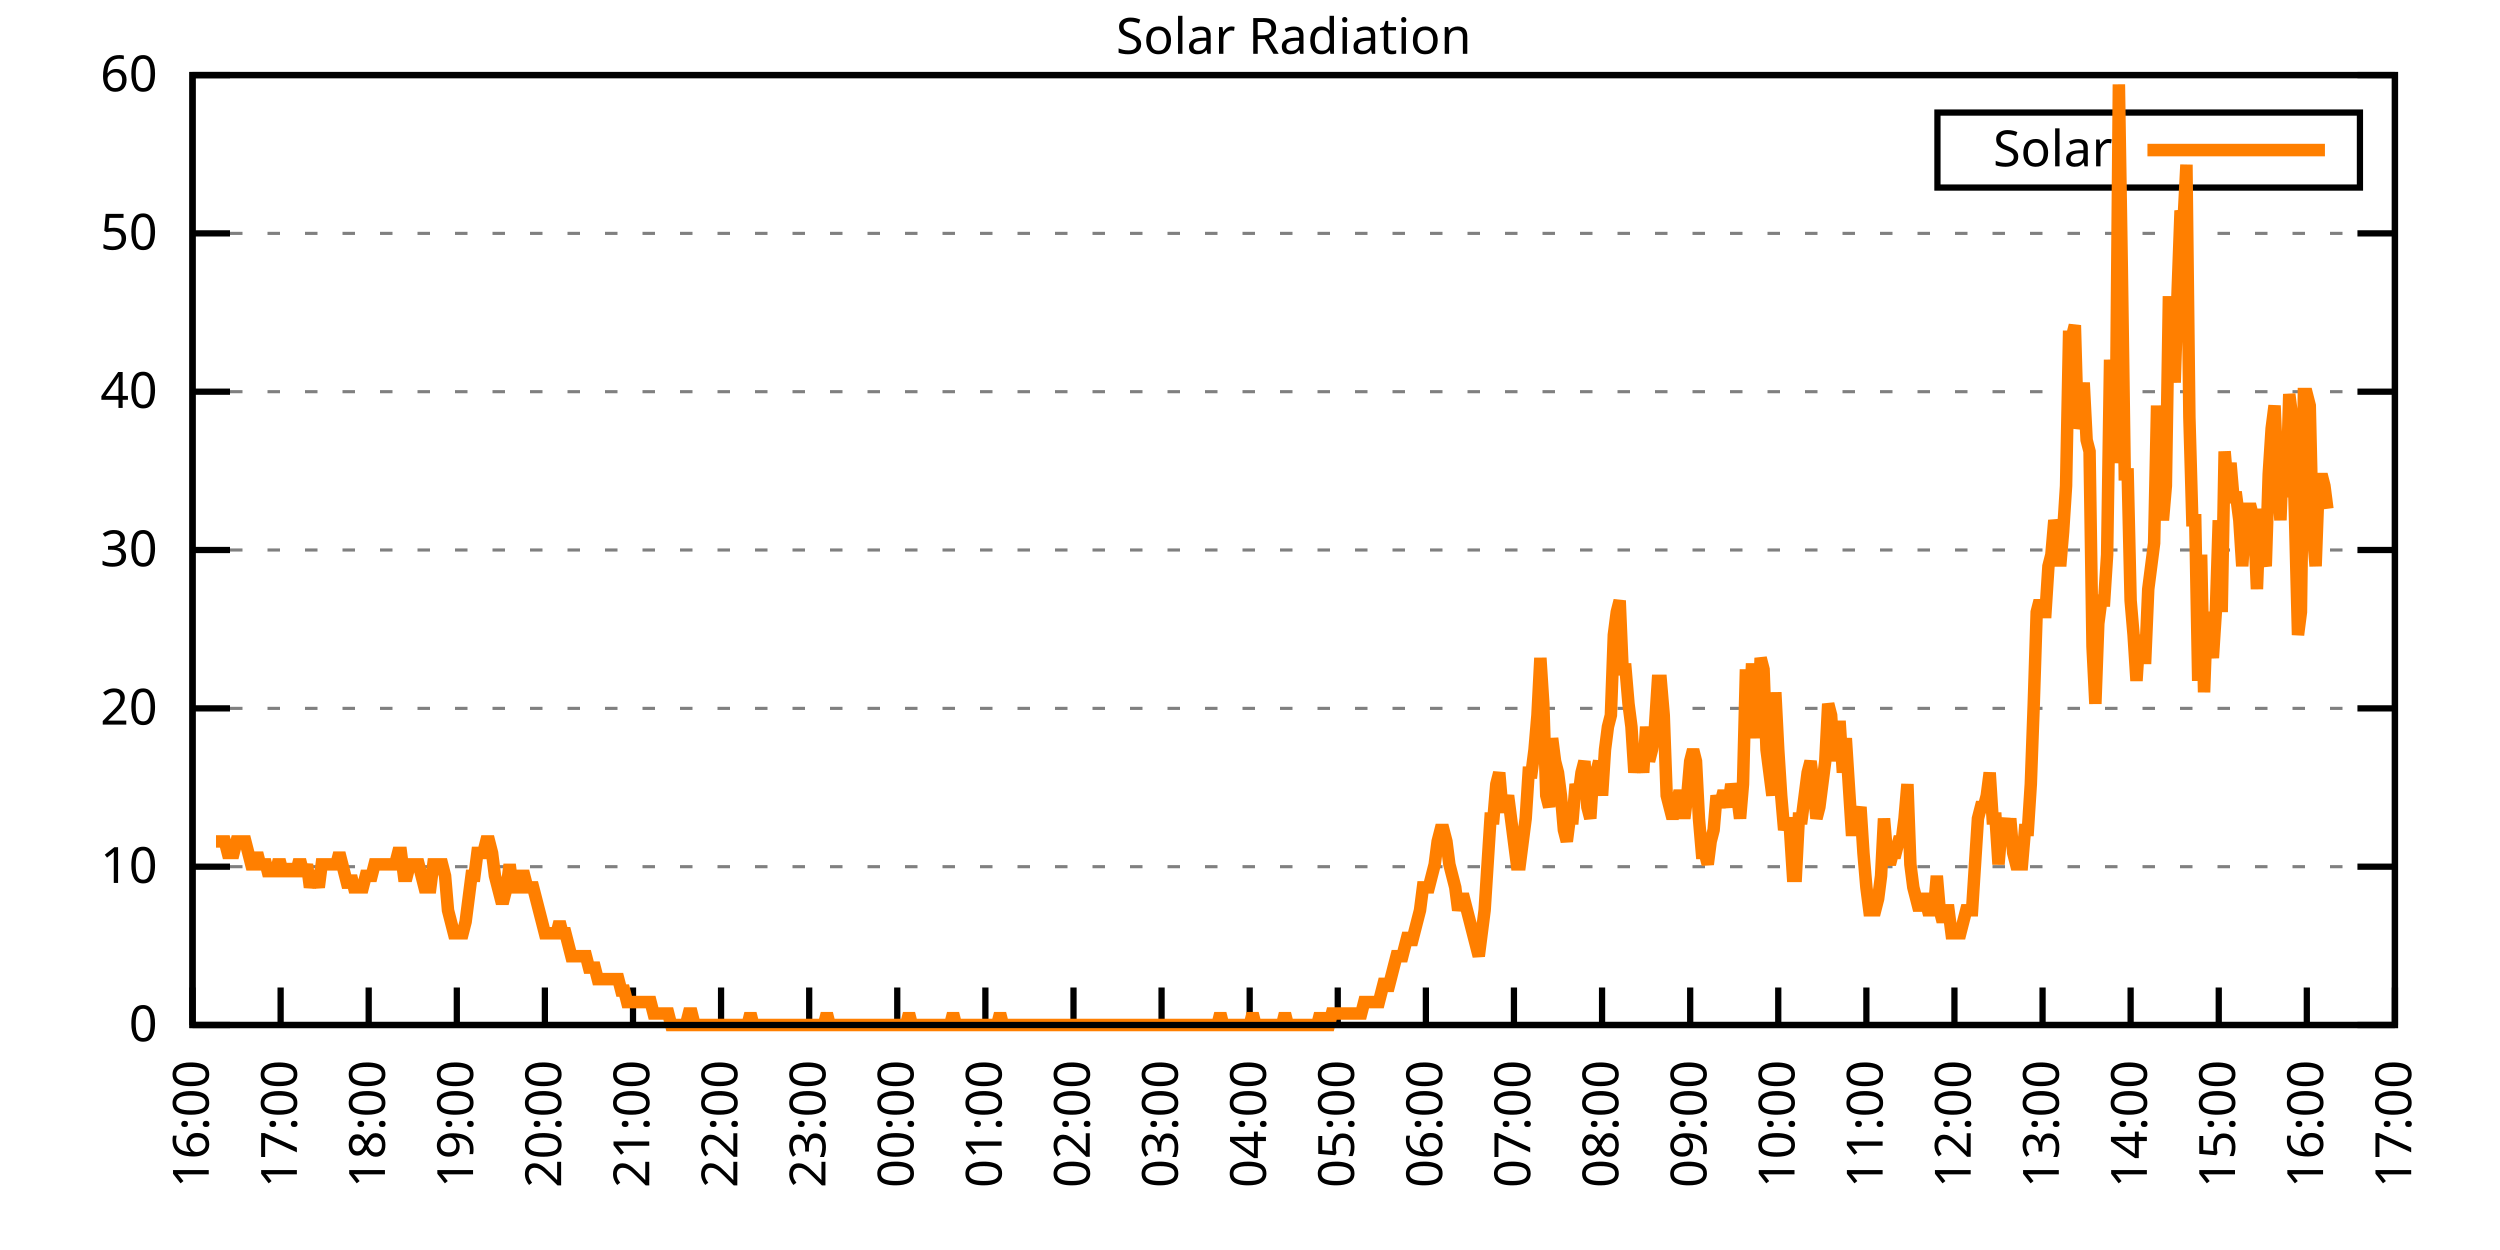
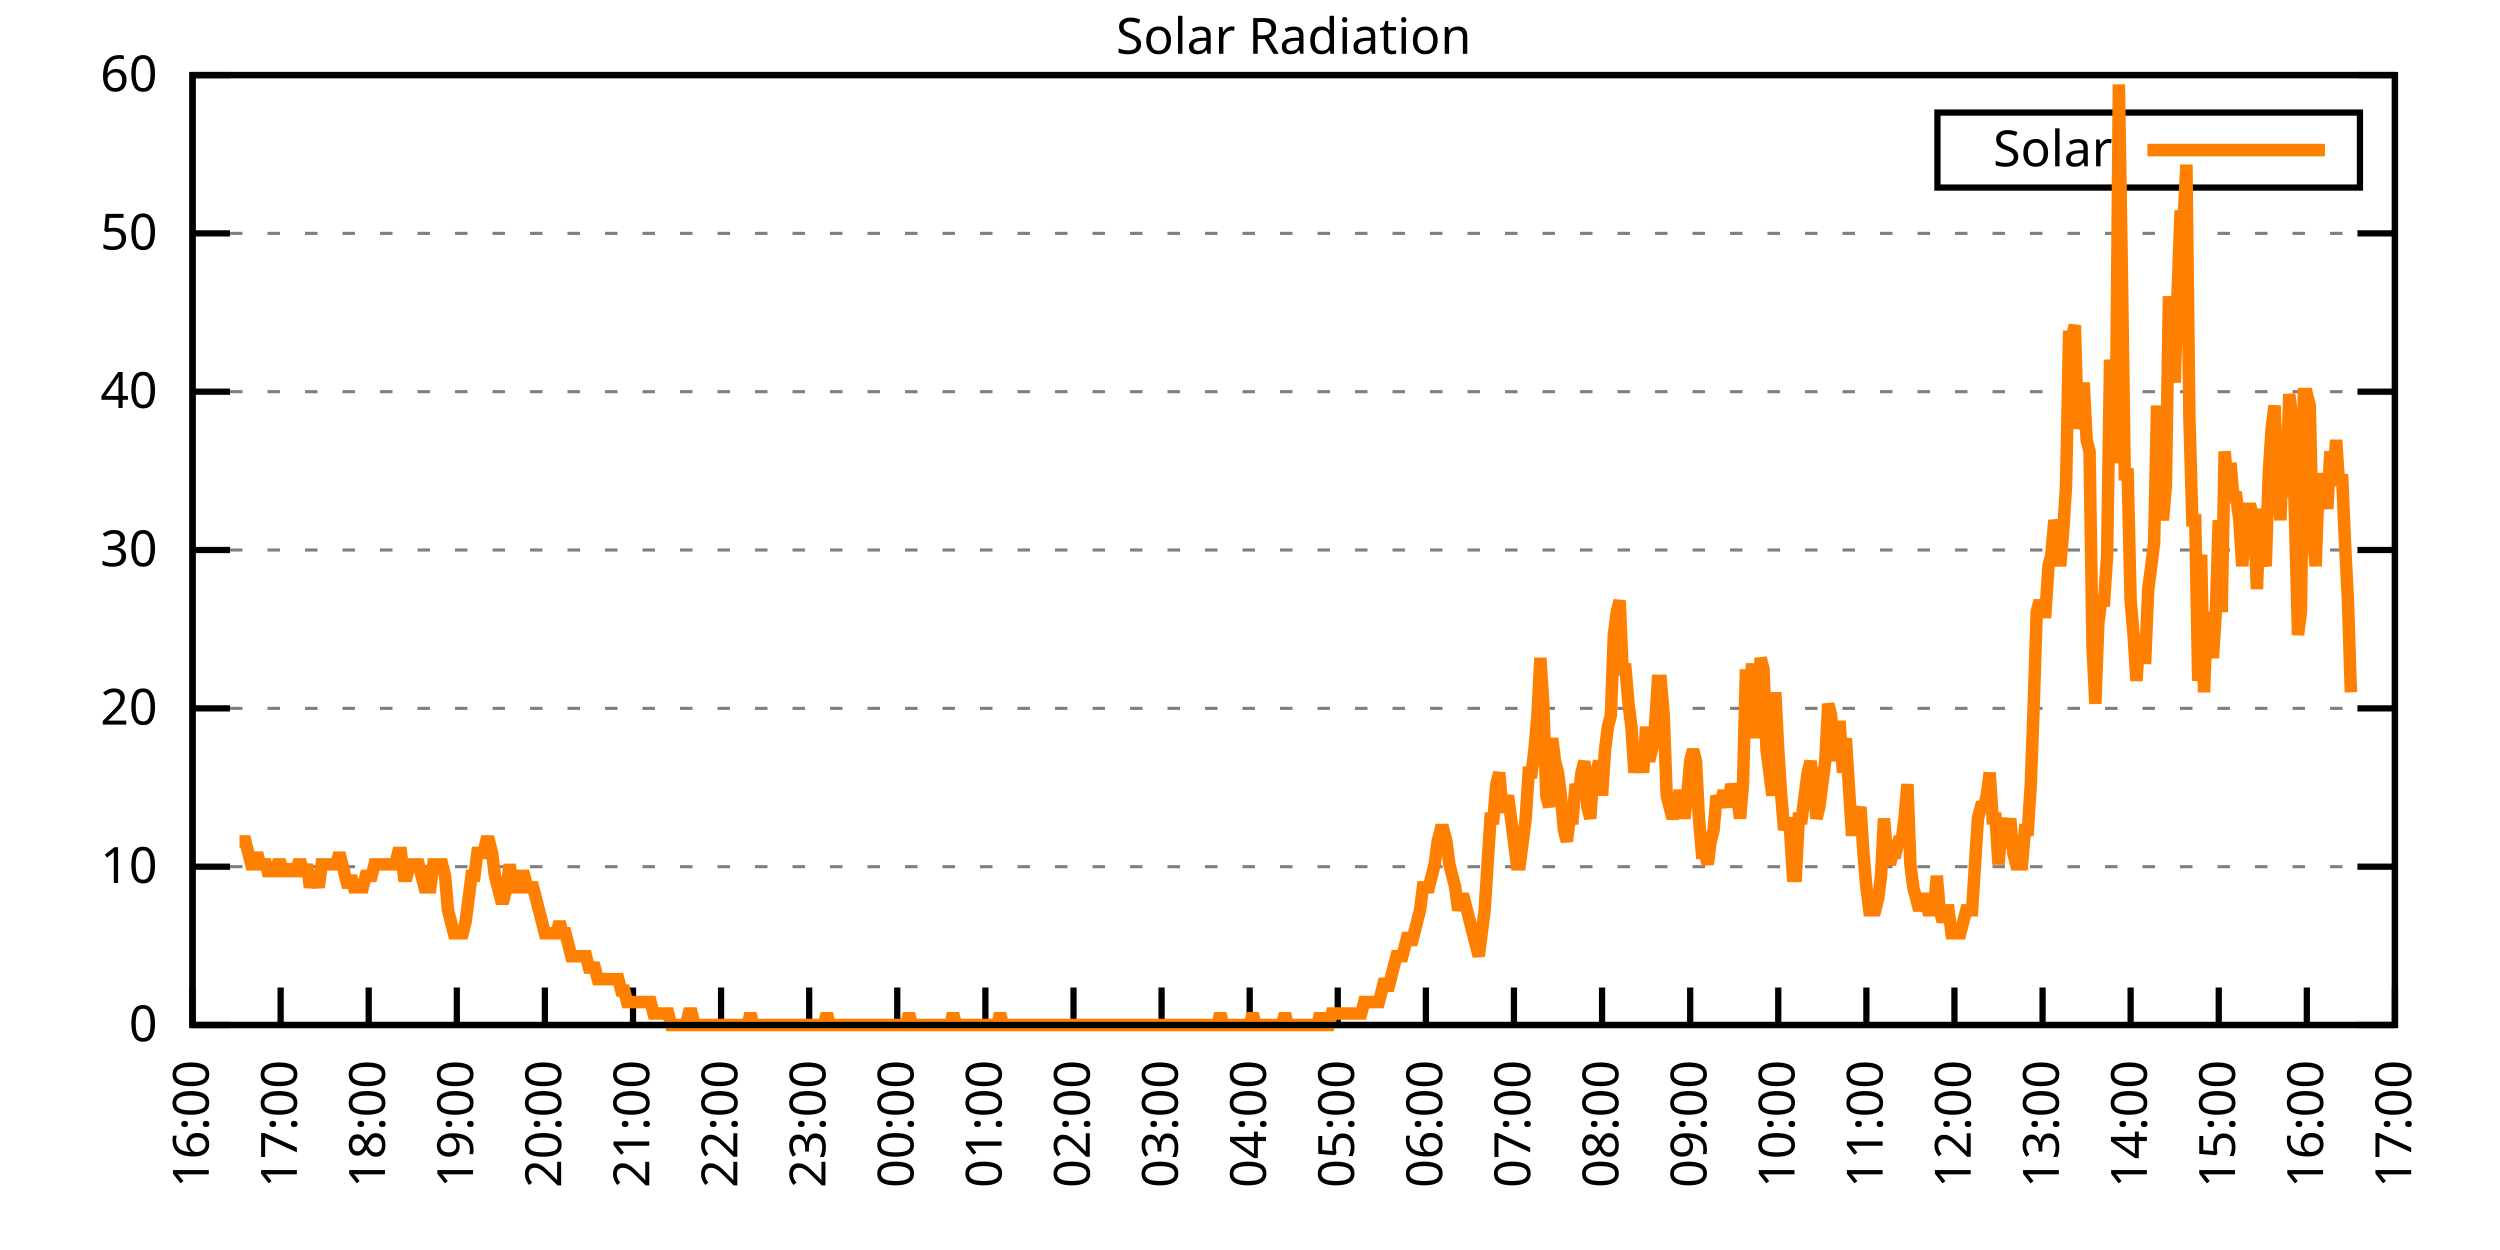
<svg xmlns="http://www.w3.org/2000/svg" xmlns:xlink="http://www.w3.org/1999/xlink" width="400" height="200" viewBox="0 0 400 200">
  <g id="gnuplot_canvas">
    <rect x="0" y="0" width="400" height="200" fill="none" />
    <defs>
      <circle id="gpDot" r="0.5" stroke-width="0.5" stroke="currentColor" />
      <path id="gpPt0" stroke-width="0.333" stroke="currentColor" d="M-1,0 h2 M0,-1 v2" />
      <path id="gpPt1" stroke-width="0.333" stroke="currentColor" d="M-1,-1 L1,1 M1,-1 L-1,1" />
      <path id="gpPt2" stroke-width="0.333" stroke="currentColor" d="M-1,0 L1,0 M0,-1 L0,1 M-1,-1 L1,1 M-1,1 L1,-1" />
      <rect id="gpPt3" stroke-width="0.333" stroke="currentColor" x="-1" y="-1" width="2" height="2" />
      <rect id="gpPt4" stroke-width="0.333" stroke="currentColor" fill="currentColor" x="-1" y="-1" width="2" height="2" />
      <circle id="gpPt5" stroke-width="0.333" stroke="currentColor" cx="0" cy="0" r="1" />
      <use xlink:href="#gpPt5" id="gpPt6" fill="currentColor" stroke="none" />
      <path id="gpPt7" stroke-width="0.333" stroke="currentColor" d="M0,-1.33 L-1.33,0.67 L1.33,0.67 z" />
      <use xlink:href="#gpPt7" id="gpPt8" fill="currentColor" stroke="none" />
      <use xlink:href="#gpPt7" id="gpPt9" stroke="currentColor" transform="rotate(180)" />
      <use xlink:href="#gpPt9" id="gpPt10" fill="currentColor" stroke="none" />
      <use xlink:href="#gpPt3" id="gpPt11" stroke="currentColor" transform="rotate(45)" />
      <use xlink:href="#gpPt11" id="gpPt12" fill="currentColor" stroke="none" />
      <path id="gpPt13" stroke-width="0.333" stroke="currentColor" d="M0,1.330 L1.265,0.411 L0.782,-1.067 L-0.782,-1.076 L-1.265,0.411 z" />
      <use xlink:href="#gpPt13" id="gpPt14" fill="currentColor" stroke="none" />
      <filter id="textbox" filterUnits="objectBoundingBox" x="0" y="0" height="1" width="1">
        <feFlood flood-color="white" flood-opacity="1" result="bgnd" />
        <feComposite in="SourceGraphic" in2="bgnd" operator="atop" />
      </filter>
      <filter id="greybox" filterUnits="objectBoundingBox" x="0" y="0" height="1" width="1">
        <feFlood flood-color="lightgrey" flood-opacity="1" result="grey" />
        <feComposite in="SourceGraphic" in2="grey" operator="atop" />
      </filter>
    </defs>
    <g fill="none" color="white" stroke="currentColor" stroke-width="1.00" stroke-linecap="butt" stroke-linejoin="miter">
</g>
    <g fill="none" color="black" stroke="currentColor" stroke-width="1.00" stroke-linecap="butt" stroke-linejoin="miter">
      <g stroke="none" shape-rendering="crispEdges">
        <polygon fill="rgb(255, 255, 255)" points="30.80,164.00 383.18,164.00 383.18,12.02 30.80,12.02 " />
      </g>
    </g>
    <g fill="none" color="black" stroke="currentColor" stroke-width="1.00" stroke-linecap="butt" stroke-linejoin="miter">
</g>
    <g fill="none" color="black" stroke="black" stroke-width="0.50" stroke-linecap="butt" stroke-linejoin="miter">
</g>
    <g fill="none" color="gray" stroke="currentColor" stroke-width="0.50" stroke-linecap="butt" stroke-linejoin="miter">
      <path stroke="gray" stroke-dasharray="2,4" class="gridline" d="M30.80,164.00 L383.19,164.00  " />
    </g>
    <g fill="none" color="gray" stroke="gray" stroke-width="1.00" stroke-linecap="butt" stroke-linejoin="miter">
</g>
    <g fill="none" color="black" stroke="currentColor" stroke-width="1.00" stroke-linecap="butt" stroke-linejoin="miter">
      <path stroke="black" d="M30.80,164.00 L36.80,164.00 M383.19,164.00 L377.19,164.00  " />
      <g transform="translate(25.20,166.60)" stroke="none" fill="black" font-family="Sans" font-size="8.00" text-anchor="end">
        <text>
          <tspan font-family="Sans"> 0</tspan>
        </text>
      </g>
    </g>
    <g fill="none" color="black" stroke="currentColor" stroke-width="1.00" stroke-linecap="butt" stroke-linejoin="miter">
</g>
    <g fill="none" color="black" stroke="black" stroke-width="0.50" stroke-linecap="butt" stroke-linejoin="miter">
</g>
    <g fill="none" color="gray" stroke="currentColor" stroke-width="0.50" stroke-linecap="butt" stroke-linejoin="miter">
      <path stroke="gray" stroke-dasharray="2,4" class="gridline" d="M30.80,138.67 L383.19,138.67  " />
    </g>
    <g fill="none" color="gray" stroke="gray" stroke-width="1.00" stroke-linecap="butt" stroke-linejoin="miter">
</g>
    <g fill="none" color="black" stroke="currentColor" stroke-width="1.00" stroke-linecap="butt" stroke-linejoin="miter">
      <path stroke="black" d="M30.80,138.67 L36.80,138.67 M383.19,138.67 L377.19,138.67  " />
      <g transform="translate(25.20,141.27)" stroke="none" fill="black" font-family="Sans" font-size="8.00" text-anchor="end">
        <text>
          <tspan font-family="Sans"> 10</tspan>
        </text>
      </g>
    </g>
    <g fill="none" color="black" stroke="currentColor" stroke-width="1.00" stroke-linecap="butt" stroke-linejoin="miter">
</g>
    <g fill="none" color="black" stroke="black" stroke-width="0.50" stroke-linecap="butt" stroke-linejoin="miter">
</g>
    <g fill="none" color="gray" stroke="currentColor" stroke-width="0.50" stroke-linecap="butt" stroke-linejoin="miter">
      <path stroke="gray" stroke-dasharray="2,4" class="gridline" d="M30.80,113.34 L383.19,113.34  " />
    </g>
    <g fill="none" color="gray" stroke="gray" stroke-width="1.00" stroke-linecap="butt" stroke-linejoin="miter">
</g>
    <g fill="none" color="black" stroke="currentColor" stroke-width="1.00" stroke-linecap="butt" stroke-linejoin="miter">
      <path stroke="black" d="M30.80,113.34 L36.80,113.34 M383.19,113.34 L377.19,113.34  " />
      <g transform="translate(25.20,115.94)" stroke="none" fill="black" font-family="Sans" font-size="8.00" text-anchor="end">
        <text>
          <tspan font-family="Sans"> 20</tspan>
        </text>
      </g>
    </g>
    <g fill="none" color="black" stroke="currentColor" stroke-width="1.00" stroke-linecap="butt" stroke-linejoin="miter">
</g>
    <g fill="none" color="black" stroke="black" stroke-width="0.50" stroke-linecap="butt" stroke-linejoin="miter">
</g>
    <g fill="none" color="gray" stroke="currentColor" stroke-width="0.50" stroke-linecap="butt" stroke-linejoin="miter">
      <path stroke="gray" stroke-dasharray="2,4" class="gridline" d="M30.80,88.00 L383.19,88.00  " />
    </g>
    <g fill="none" color="gray" stroke="gray" stroke-width="1.00" stroke-linecap="butt" stroke-linejoin="miter">
</g>
    <g fill="none" color="black" stroke="currentColor" stroke-width="1.00" stroke-linecap="butt" stroke-linejoin="miter">
      <path stroke="black" d="M30.80,88.00 L36.80,88.00 M383.19,88.00 L377.19,88.00  " />
      <g transform="translate(25.20,90.60)" stroke="none" fill="black" font-family="Sans" font-size="8.00" text-anchor="end">
        <text>
          <tspan font-family="Sans"> 30</tspan>
        </text>
      </g>
    </g>
    <g fill="none" color="black" stroke="currentColor" stroke-width="1.00" stroke-linecap="butt" stroke-linejoin="miter">
</g>
    <g fill="none" color="black" stroke="black" stroke-width="0.50" stroke-linecap="butt" stroke-linejoin="miter">
</g>
    <g fill="none" color="gray" stroke="currentColor" stroke-width="0.50" stroke-linecap="butt" stroke-linejoin="miter">
      <path stroke="gray" stroke-dasharray="2,4" class="gridline" d="M30.80,62.67 L383.19,62.67  " />
    </g>
    <g fill="none" color="gray" stroke="gray" stroke-width="1.00" stroke-linecap="butt" stroke-linejoin="miter">
</g>
    <g fill="none" color="black" stroke="currentColor" stroke-width="1.00" stroke-linecap="butt" stroke-linejoin="miter">
      <path stroke="black" d="M30.80,62.67 L36.80,62.67 M383.19,62.67 L377.19,62.67  " />
      <g transform="translate(25.20,65.27)" stroke="none" fill="black" font-family="Sans" font-size="8.00" text-anchor="end">
        <text>
          <tspan font-family="Sans"> 40</tspan>
        </text>
      </g>
    </g>
    <g fill="none" color="black" stroke="currentColor" stroke-width="1.00" stroke-linecap="butt" stroke-linejoin="miter">
</g>
    <g fill="none" color="black" stroke="black" stroke-width="0.50" stroke-linecap="butt" stroke-linejoin="miter">
</g>
    <g fill="none" color="gray" stroke="currentColor" stroke-width="0.50" stroke-linecap="butt" stroke-linejoin="miter">
      <path stroke="gray" stroke-dasharray="2,4" class="gridline" d="M30.80,37.34 L383.19,37.34  " />
    </g>
    <g fill="none" color="gray" stroke="gray" stroke-width="1.00" stroke-linecap="butt" stroke-linejoin="miter">
</g>
    <g fill="none" color="black" stroke="currentColor" stroke-width="1.00" stroke-linecap="butt" stroke-linejoin="miter">
      <path stroke="black" d="M30.80,37.34 L36.80,37.34 M383.19,37.34 L377.19,37.34  " />
      <g transform="translate(25.20,39.94)" stroke="none" fill="black" font-family="Sans" font-size="8.00" text-anchor="end">
        <text>
          <tspan font-family="Sans"> 50</tspan>
        </text>
      </g>
    </g>
    <g fill="none" color="black" stroke="currentColor" stroke-width="1.00" stroke-linecap="butt" stroke-linejoin="miter">
</g>
    <g fill="none" color="black" stroke="black" stroke-width="0.50" stroke-linecap="butt" stroke-linejoin="miter">
</g>
    <g fill="none" color="gray" stroke="currentColor" stroke-width="0.50" stroke-linecap="butt" stroke-linejoin="miter">
      <path stroke="gray" stroke-dasharray="2,4" class="gridline" d="M30.80,12.01 L383.19,12.01  " />
    </g>
    <g fill="none" color="gray" stroke="gray" stroke-width="1.00" stroke-linecap="butt" stroke-linejoin="miter">
</g>
    <g fill="none" color="black" stroke="currentColor" stroke-width="1.00" stroke-linecap="butt" stroke-linejoin="miter">
      <path stroke="black" d="M30.80,12.01 L36.80,12.01 M383.19,12.01 L377.19,12.01  " />
      <g transform="translate(25.20,14.61)" stroke="none" fill="black" font-family="Sans" font-size="8.00" text-anchor="end">
        <text>
          <tspan font-family="Sans"> 60</tspan>
        </text>
      </g>
    </g>
    <g fill="none" color="black" stroke="currentColor" stroke-width="1.00" stroke-linecap="butt" stroke-linejoin="miter">
      <path stroke="black" d="M30.80,164.00 L30.80,158.00  " />
      <g transform="translate(33.40,169.60) rotate(270.00)" stroke="none" fill="black" font-family="Sans" font-size="8.00" text-anchor="end">
        <text>
          <tspan font-family="Sans">16:00</tspan>
        </text>
      </g>
    </g>
    <g fill="none" color="black" stroke="currentColor" stroke-width="1.00" stroke-linecap="butt" stroke-linejoin="miter">
      <path stroke="black" d="M44.90,164.00 L44.90,158.00  " />
      <g transform="translate(47.50,169.60) rotate(270.00)" stroke="none" fill="black" font-family="Sans" font-size="8.00" text-anchor="end">
        <text>
          <tspan font-family="Sans">17:00</tspan>
        </text>
      </g>
    </g>
    <g fill="none" color="black" stroke="currentColor" stroke-width="1.00" stroke-linecap="butt" stroke-linejoin="miter">
      <path stroke="black" d="M58.99,164.00 L58.99,158.00  " />
      <g transform="translate(61.59,169.60) rotate(270.00)" stroke="none" fill="black" font-family="Sans" font-size="8.00" text-anchor="end">
        <text>
          <tspan font-family="Sans">18:00</tspan>
        </text>
      </g>
    </g>
    <g fill="none" color="black" stroke="currentColor" stroke-width="1.00" stroke-linecap="butt" stroke-linejoin="miter">
      <path stroke="black" d="M73.09,164.00 L73.09,158.00  " />
      <g transform="translate(75.69,169.60) rotate(270.00)" stroke="none" fill="black" font-family="Sans" font-size="8.00" text-anchor="end">
        <text>
          <tspan font-family="Sans">19:00</tspan>
        </text>
      </g>
    </g>
    <g fill="none" color="black" stroke="currentColor" stroke-width="1.00" stroke-linecap="butt" stroke-linejoin="miter">
      <path stroke="black" d="M87.18,164.00 L87.18,158.00  " />
      <g transform="translate(89.78,169.60) rotate(270.00)" stroke="none" fill="black" font-family="Sans" font-size="8.00" text-anchor="end">
        <text>
          <tspan font-family="Sans">20:00</tspan>
        </text>
      </g>
    </g>
    <g fill="none" color="black" stroke="currentColor" stroke-width="1.00" stroke-linecap="butt" stroke-linejoin="miter">
      <path stroke="black" d="M101.28,164.00 L101.28,158.00  " />
      <g transform="translate(103.88,169.60) rotate(270.00)" stroke="none" fill="black" font-family="Sans" font-size="8.00" text-anchor="end">
        <text>
          <tspan font-family="Sans">21:00</tspan>
        </text>
      </g>
    </g>
    <g fill="none" color="black" stroke="currentColor" stroke-width="1.00" stroke-linecap="butt" stroke-linejoin="miter">
      <path stroke="black" d="M115.37,164.00 L115.37,158.00  " />
      <g transform="translate(117.97,169.60) rotate(270.00)" stroke="none" fill="black" font-family="Sans" font-size="8.00" text-anchor="end">
        <text>
          <tspan font-family="Sans">22:00</tspan>
        </text>
      </g>
    </g>
    <g fill="none" color="black" stroke="currentColor" stroke-width="1.00" stroke-linecap="butt" stroke-linejoin="miter">
      <path stroke="black" d="M129.47,164.00 L129.47,158.00  " />
      <g transform="translate(132.07,169.60) rotate(270.00)" stroke="none" fill="black" font-family="Sans" font-size="8.00" text-anchor="end">
        <text>
          <tspan font-family="Sans">23:00</tspan>
        </text>
      </g>
    </g>
    <g fill="none" color="black" stroke="currentColor" stroke-width="1.00" stroke-linecap="butt" stroke-linejoin="miter">
      <path stroke="black" d="M143.56,164.00 L143.56,158.00  " />
      <g transform="translate(146.16,169.60) rotate(270.00)" stroke="none" fill="black" font-family="Sans" font-size="8.00" text-anchor="end">
        <text>
          <tspan font-family="Sans">00:00</tspan>
        </text>
      </g>
    </g>
    <g fill="none" color="black" stroke="currentColor" stroke-width="1.00" stroke-linecap="butt" stroke-linejoin="miter">
      <path stroke="black" d="M157.66,164.00 L157.66,158.00  " />
      <g transform="translate(160.26,169.60) rotate(270.00)" stroke="none" fill="black" font-family="Sans" font-size="8.00" text-anchor="end">
        <text>
          <tspan font-family="Sans">01:00</tspan>
        </text>
      </g>
    </g>
    <g fill="none" color="black" stroke="currentColor" stroke-width="1.00" stroke-linecap="butt" stroke-linejoin="miter">
      <path stroke="black" d="M171.76,164.00 L171.76,158.00  " />
      <g transform="translate(174.36,169.60) rotate(270.00)" stroke="none" fill="black" font-family="Sans" font-size="8.00" text-anchor="end">
        <text>
          <tspan font-family="Sans">02:00</tspan>
        </text>
      </g>
    </g>
    <g fill="none" color="black" stroke="currentColor" stroke-width="1.00" stroke-linecap="butt" stroke-linejoin="miter">
      <path stroke="black" d="M185.85,164.00 L185.85,158.00  " />
      <g transform="translate(188.45,169.60) rotate(270.00)" stroke="none" fill="black" font-family="Sans" font-size="8.00" text-anchor="end">
        <text>
          <tspan font-family="Sans">03:00</tspan>
        </text>
      </g>
    </g>
    <g fill="none" color="black" stroke="currentColor" stroke-width="1.00" stroke-linecap="butt" stroke-linejoin="miter">
      <path stroke="black" d="M199.95,164.00 L199.95,158.00  " />
      <g transform="translate(202.55,169.60) rotate(270.00)" stroke="none" fill="black" font-family="Sans" font-size="8.00" text-anchor="end">
        <text>
          <tspan font-family="Sans">04:00</tspan>
        </text>
      </g>
    </g>
    <g fill="none" color="black" stroke="currentColor" stroke-width="1.00" stroke-linecap="butt" stroke-linejoin="miter">
      <path stroke="black" d="M214.04,164.00 L214.04,158.00  " />
      <g transform="translate(216.64,169.60) rotate(270.00)" stroke="none" fill="black" font-family="Sans" font-size="8.00" text-anchor="end">
        <text>
          <tspan font-family="Sans">05:00</tspan>
        </text>
      </g>
    </g>
    <g fill="none" color="black" stroke="currentColor" stroke-width="1.00" stroke-linecap="butt" stroke-linejoin="miter">
      <path stroke="black" d="M228.14,164.00 L228.14,158.00  " />
      <g transform="translate(230.74,169.60) rotate(270.00)" stroke="none" fill="black" font-family="Sans" font-size="8.00" text-anchor="end">
        <text>
          <tspan font-family="Sans">06:00</tspan>
        </text>
      </g>
    </g>
    <g fill="none" color="black" stroke="currentColor" stroke-width="1.00" stroke-linecap="butt" stroke-linejoin="miter">
      <path stroke="black" d="M242.23,164.00 L242.23,158.00  " />
      <g transform="translate(244.83,169.60) rotate(270.00)" stroke="none" fill="black" font-family="Sans" font-size="8.00" text-anchor="end">
        <text>
          <tspan font-family="Sans">07:00</tspan>
        </text>
      </g>
    </g>
    <g fill="none" color="black" stroke="currentColor" stroke-width="1.00" stroke-linecap="butt" stroke-linejoin="miter">
      <path stroke="black" d="M256.33,164.00 L256.33,158.00  " />
      <g transform="translate(258.93,169.60) rotate(270.00)" stroke="none" fill="black" font-family="Sans" font-size="8.00" text-anchor="end">
        <text>
          <tspan font-family="Sans">08:00</tspan>
        </text>
      </g>
    </g>
    <g fill="none" color="black" stroke="currentColor" stroke-width="1.00" stroke-linecap="butt" stroke-linejoin="miter">
      <path stroke="black" d="M270.43,164.00 L270.43,158.00  " />
      <g transform="translate(273.03,169.60) rotate(270.00)" stroke="none" fill="black" font-family="Sans" font-size="8.00" text-anchor="end">
        <text>
          <tspan font-family="Sans">09:00</tspan>
        </text>
      </g>
    </g>
    <g fill="none" color="black" stroke="currentColor" stroke-width="1.00" stroke-linecap="butt" stroke-linejoin="miter">
      <path stroke="black" d="M284.52,164.00 L284.52,158.00  " />
      <g transform="translate(287.12,169.60) rotate(270.00)" stroke="none" fill="black" font-family="Sans" font-size="8.00" text-anchor="end">
        <text>
          <tspan font-family="Sans">10:00</tspan>
        </text>
      </g>
    </g>
    <g fill="none" color="black" stroke="currentColor" stroke-width="1.00" stroke-linecap="butt" stroke-linejoin="miter">
      <path stroke="black" d="M298.62,164.00 L298.62,158.00  " />
      <g transform="translate(301.22,169.60) rotate(270.00)" stroke="none" fill="black" font-family="Sans" font-size="8.00" text-anchor="end">
        <text>
          <tspan font-family="Sans">11:00</tspan>
        </text>
      </g>
    </g>
    <g fill="none" color="black" stroke="currentColor" stroke-width="1.00" stroke-linecap="butt" stroke-linejoin="miter">
      <path stroke="black" d="M312.71,164.00 L312.71,158.00  " />
      <g transform="translate(315.31,169.60) rotate(270.00)" stroke="none" fill="black" font-family="Sans" font-size="8.00" text-anchor="end">
        <text>
          <tspan font-family="Sans">12:00</tspan>
        </text>
      </g>
    </g>
    <g fill="none" color="black" stroke="currentColor" stroke-width="1.00" stroke-linecap="butt" stroke-linejoin="miter">
      <path stroke="black" d="M326.81,164.00 L326.81,158.00  " />
      <g transform="translate(329.41,169.60) rotate(270.00)" stroke="none" fill="black" font-family="Sans" font-size="8.00" text-anchor="end">
        <text>
          <tspan font-family="Sans">13:00</tspan>
        </text>
      </g>
    </g>
    <g fill="none" color="black" stroke="currentColor" stroke-width="1.00" stroke-linecap="butt" stroke-linejoin="miter">
      <path stroke="black" d="M340.90,164.00 L340.90,158.00  " />
      <g transform="translate(343.50,169.60) rotate(270.00)" stroke="none" fill="black" font-family="Sans" font-size="8.00" text-anchor="end">
        <text>
          <tspan font-family="Sans">14:00</tspan>
        </text>
      </g>
    </g>
    <g fill="none" color="black" stroke="currentColor" stroke-width="1.00" stroke-linecap="butt" stroke-linejoin="miter">
      <path stroke="black" d="M355.00,164.00 L355.00,158.00  " />
      <g transform="translate(357.60,169.60) rotate(270.00)" stroke="none" fill="black" font-family="Sans" font-size="8.00" text-anchor="end">
        <text>
          <tspan font-family="Sans">15:00</tspan>
        </text>
      </g>
    </g>
    <g fill="none" color="black" stroke="currentColor" stroke-width="1.00" stroke-linecap="butt" stroke-linejoin="miter">
      <path stroke="black" d="M369.09,164.00 L369.09,158.00  " />
      <g transform="translate(371.69,169.60) rotate(270.00)" stroke="none" fill="black" font-family="Sans" font-size="8.00" text-anchor="end">
        <text>
          <tspan font-family="Sans">16:00</tspan>
        </text>
      </g>
    </g>
    <g fill="none" color="black" stroke="currentColor" stroke-width="1.00" stroke-linecap="butt" stroke-linejoin="miter">
      <path stroke="black" d="M383.19,164.00 L383.19,158.00  " />
      <g transform="translate(385.79,169.60) rotate(270.00)" stroke="none" fill="black" font-family="Sans" font-size="8.00" text-anchor="end">
        <text>
          <tspan font-family="Sans">17:00</tspan>
        </text>
      </g>
    </g>
    <g fill="none" color="black" stroke="currentColor" stroke-width="1.00" stroke-linecap="butt" stroke-linejoin="miter">
</g>
    <g fill="none" color="black" stroke="currentColor" stroke-width="1.00" stroke-linecap="butt" stroke-linejoin="miter">
      <path stroke="black" d="M30.80,12.01 L30.80,164.00 L383.19,164.00 L383.19,12.01 L30.80,12.01 Z  " />
    </g>
    <g fill="none" color="black" stroke="currentColor" stroke-width="1.00" stroke-linecap="butt" stroke-linejoin="miter">
</g>
    <g fill="none" color="black" stroke="currentColor" stroke-width="1.00" stroke-linecap="butt" stroke-linejoin="miter">
      <path stroke="black" d="M309.99,30.01 L309.99,18.01 L377.59,18.01 L377.59,30.01 L309.99,30.01 Z  " />
    </g>
    <g id="Solar_Radiation_plot_1">
      <g fill="none" color="white" stroke="black" stroke-width="2.00" stroke-linecap="butt" stroke-linejoin="miter">
</g>
      <g fill="none" color="black" stroke="currentColor" stroke-width="2.00" stroke-linecap="butt" stroke-linejoin="miter">
        <g transform="translate(337.99,26.61)" stroke="none" fill="black" font-family="Sans" font-size="8.00" text-anchor="end">
          <text>
            <tspan font-family="Sans">Solar</tspan>
          </text>
        </g>
      </g>
      <g fill="none" color="black" stroke="currentColor" stroke-width="2.00" stroke-linecap="butt" stroke-linejoin="miter">
-         <path stroke="rgb(255, 127,   0)" d="M343.59,24.01 L371.99,24.01 M34.56,134.63 L35.03,134.63 L35.50,134.63 L35.97,134.63 L36.44,136.47 L36.91,136.47   L37.38,136.47 L37.85,134.63 L38.32,134.63 L38.79,134.63 L39.26,134.63 L39.73,136.47 L40.20,138.30 L40.67,138.30   L41.14,136.47 L41.61,138.30 L42.08,138.30 L42.55,138.30 L43.02,140.14 L43.49,138.30 L43.96,140.14 L44.43,138.30   L44.90,138.30 L45.37,140.14 L45.84,138.30 L46.31,140.14 L46.78,138.30 L47.24,140.14 L47.71,138.30 L48.18,138.30   L48.65,140.14 L49.12,138.30 L49.59,141.98 L50.06,140.14 L50.53,140.14 L51.00,141.98 L51.47,138.30 L51.94,138.30   L52.41,138.30 L52.88,138.30 L53.35,138.30 L53.82,138.30 L54.29,136.47 L54.76,138.30 L55.23,140.14 L55.70,141.98   L56.17,140.14 L56.64,141.98 L57.11,141.98 L57.58,141.98 L58.05,141.98 L58.52,140.14 L58.99,140.14 L59.46,140.14   L59.93,138.30 L60.40,138.30 L60.87,138.30 L61.34,138.30 L61.81,138.30 L62.28,138.30 L62.75,138.30 L63.22,138.30   L63.69,136.47 L64.16,136.47 L64.63,140.14 L65.10,140.14 L65.57,138.30 L66.04,138.30 L66.51,138.30 L66.98,138.30   L67.45,140.14 L67.92,141.98 L68.39,141.98 L68.86,141.98 L69.33,138.30 L69.80,138.30 L70.27,138.30 L70.74,138.30   L71.21,140.14 L71.68,145.65 L72.15,147.48 L72.62,149.32 L73.09,149.32 L73.56,149.32 L74.03,149.32 L74.50,147.48   L74.97,143.81 L75.44,140.14 L75.91,140.14 L76.38,136.47 L76.85,136.47 L77.32,136.47 L77.79,134.63 L78.26,134.63   L78.73,136.47 L79.19,140.14 L79.66,141.98 L80.13,143.81 L80.60,143.81 L81.07,141.98 L81.54,138.30 L82.01,141.98   L82.48,141.98 L82.95,141.98 L83.42,140.14 L83.89,140.14 L84.36,141.98 L84.83,141.98 L85.30,141.98 L85.77,143.81   L86.24,145.65 L86.71,147.48 L87.18,149.32 L87.65,149.32 L88.12,149.32 L88.59,149.32 L89.06,149.32 L89.53,147.48   L90.00,149.32 L90.47,149.32 L90.94,151.15 L91.41,152.99 L91.88,152.99 L92.35,152.99 L92.82,152.99 L93.29,152.99   L93.76,152.99 L94.23,154.82 L94.70,154.82 L95.17,154.82 L95.64,156.66 L96.11,156.66 L96.58,156.66 L97.05,156.66   L97.52,156.66 L97.99,156.66 L98.46,156.66 L98.93,156.66 L99.40,158.49 L99.87,158.49 L100.34,160.33 L100.81,160.33   L101.28,160.33 L101.75,160.33 L102.22,160.33 L102.69,160.33 L103.16,160.33 L103.63,160.33 L104.10,160.33 L104.57,162.16   L105.04,162.16 L105.51,162.16 L105.98,162.16 L106.45,162.16 L106.92,162.16 L107.39,164.00 L107.86,164.00 L108.33,164.00   L108.80,164.00 L109.27,164.00 L109.74,164.00 L110.21,162.16 L110.68,162.16 L111.14,164.00 L111.61,164.00 L112.08,164.00   L112.55,164.00 L113.02,164.00 L113.49,164.00 L113.96,164.00 L114.43,164.00 L114.90,164.00 L115.37,164.00 L115.84,164.00   L116.31,164.00 L116.78,164.00 L117.25,164.00 L117.72,164.00 L118.19,164.00 L118.66,164.00 L119.13,164.00 L119.60,164.00   L120.07,162.16 L120.54,164.00 L121.01,164.00 L121.48,164.00 L121.95,164.00 L122.42,164.00 L122.89,164.00 L123.36,164.00   L123.83,164.00 L124.30,164.00 L124.77,164.00 L125.24,164.00 L125.71,164.00 L126.18,164.00 L126.65,164.00 L127.12,164.00   L127.59,164.00 L128.06,164.00 L128.53,164.00 L129.00,164.00 L129.47,164.00 L129.94,164.00 L130.41,164.00 L130.88,164.00   L131.35,164.00 L131.82,164.00 L132.29,162.16 L132.76,164.00 L133.23,164.00 L133.70,164.00 L134.17,164.00 L134.64,164.00   L135.11,164.00 L135.58,164.00 L136.05,164.00 L136.52,164.00 L136.99,164.00 L137.46,164.00 L137.93,164.00 L138.40,164.00   L138.87,164.00 L139.34,164.00 L139.81,164.00 L140.28,164.00 L140.75,164.00 L141.22,164.00 L141.69,164.00 L142.16,164.00   L142.63,164.00 L143.09,164.00 L143.56,164.00 L144.03,164.00 L144.50,164.00 L144.97,164.00 L145.44,162.16 L145.91,164.00   L146.38,164.00 L146.85,164.00 L147.32,164.00 L147.79,164.00 L148.26,164.00 L148.73,164.00 L149.20,164.00 L149.67,164.00   L150.14,164.00 L150.61,164.00 L151.08,164.00 L151.55,164.00 L152.02,164.00 L152.49,162.16 L152.96,164.00 L153.43,164.00   L153.90,164.00 L154.37,164.00 L154.84,164.00 L155.31,164.00 L155.78,164.00 L156.25,164.00 L156.72,164.00 L157.19,164.00   L157.66,164.00 L158.13,164.00 L158.60,164.00 L159.07,164.00 L159.54,164.00 L160.01,162.16 L160.48,164.00 L160.95,164.00   L161.42,164.00 L161.89,164.00 L162.36,164.00 L162.83,164.00 L163.30,164.00 L163.77,164.00 L164.24,164.00 L164.71,164.00   L165.18,164.00 L165.65,164.00 L166.12,164.00 L166.59,164.00 L167.06,164.00 L167.53,164.00 L168.00,164.00 L168.47,164.00   L168.94,164.00 L169.41,164.00 L169.88,164.00 L170.35,164.00 L170.82,164.00 L171.29,164.00 L171.76,164.00 L172.23,164.00   L172.70,164.00 L173.17,164.00 L173.64,164.00 L174.11,164.00 L174.58,164.00 L175.04,164.00 L175.51,164.00 L175.98,164.00   L176.45,164.00 L176.92,164.00 L177.39,164.00 L177.86,164.00 L178.33,164.00 L178.80,164.00 L179.27,164.00 L179.74,164.00   L180.21,164.00 L180.68,164.00 L181.15,164.00 L181.62,164.00 L182.09,164.00 L182.56,164.00 L183.03,164.00 L183.50,164.00   L183.97,164.00 L184.44,164.00 L184.91,164.00 L185.38,164.00 L185.85,164.00 L186.32,164.00 L186.79,164.00 L187.26,164.00   L187.73,164.00 L188.20,164.00 L188.67,164.00 L189.14,164.00 L189.61,164.00 L190.08,164.00 L190.55,164.00 L191.02,164.00   L191.49,164.00 L191.96,164.00 L192.43,164.00 L192.90,164.00 L193.37,164.00 L193.84,164.00 L194.31,164.00 L194.78,164.00   L195.25,162.16 L195.72,164.00 L196.19,164.00 L196.66,164.00 L197.13,164.00 L197.60,164.00 L198.07,164.00 L198.54,164.00   L199.01,164.00 L199.48,164.00 L199.95,164.00 L200.42,162.16 L200.89,164.00 L201.36,164.00 L201.83,164.00 L202.30,164.00   L202.77,164.00 L203.24,164.00 L203.71,164.00 L204.18,164.00 L204.65,164.00 L205.12,164.00 L205.59,162.16 L206.06,164.00   L206.53,164.00 L207.00,164.00 L207.46,164.00 L207.93,164.00 L208.40,164.00 L208.87,164.00 L209.34,164.00 L209.81,164.00   L210.28,164.00 L210.75,164.00 L211.22,162.16 L211.69,164.00 L212.16,164.00 L212.63,164.00 L213.10,162.16 L213.57,162.16   L214.04,162.16 L214.51,162.16 L214.98,162.16 L215.45,162.16 L215.92,162.16 L216.39,162.16 L216.86,162.16 L217.33,162.16   L217.80,162.16 L218.27,160.33 L218.74,160.33 L219.21,160.33 L219.68,160.33 L220.15,160.33 L220.62,160.33 L221.09,158.49   L221.56,156.66 L222.03,158.49 L222.50,156.66 L222.97,154.82 L223.44,152.99 L223.91,152.99 L224.38,152.99 L224.85,151.15   L225.32,149.32 L225.79,151.15 L226.26,149.32 L226.73,147.48 L227.20,145.65 L227.67,141.98 L228.14,141.98 L228.61,141.98   L229.08,140.14 L229.55,138.30 L230.02,134.63 L230.49,132.80 L230.96,132.80 L231.43,134.63 L231.90,138.30 L232.37,140.14   L232.84,141.98 L233.31,145.65 L233.78,143.81 L234.25,143.81 L234.72,145.65 L235.19,147.48 L235.66,149.32 L236.13,151.15   L236.60,152.99 L237.07,149.32 L237.54,145.65 L238.01,138.30 L238.48,130.96 L238.95,130.96 L239.41,125.46 L239.88,123.62   L240.35,129.13 L240.82,129.13 L241.29,127.29 L241.76,130.96 L242.23,134.63 L242.70,138.30 L243.17,138.30 L243.64,134.63   L244.11,130.96 L244.58,123.62 L245.05,123.62 L245.52,119.95 L245.99,114.44 L246.46,105.27 L246.93,112.61 L247.40,127.29   L247.87,129.13 L248.34,118.12 L248.81,121.79 L249.28,123.62 L249.75,127.29 L250.22,132.80 L250.69,134.63 L251.16,130.96   L251.63,130.96 L252.10,125.46 L252.57,127.29 L253.04,123.62 L253.51,121.79 L253.98,129.13 L254.45,130.96 L254.92,123.62   L255.39,123.62 L255.86,121.79 L256.33,127.29 L256.80,119.95 L257.27,116.28 L257.74,114.44 L258.21,101.60 L258.68,97.93   L259.15,96.09 L259.62,107.10 L260.09,107.10 L260.56,112.61 L261.03,116.28 L261.50,123.62 L261.97,119.95 L262.44,119.95   L262.91,123.62 L263.38,116.28 L263.85,121.79 L264.32,119.95 L264.79,116.28 L265.26,108.94 L265.73,108.94 L266.20,114.44   L266.67,127.29 L267.14,129.13 L267.61,130.96 L268.08,129.13 L268.55,127.29 L269.02,127.29 L269.49,130.96 L269.96,127.29   L270.43,121.79 L270.90,119.95 L271.36,121.79 L271.83,130.96 L272.30,136.47 L272.77,136.47 L273.24,138.30 L273.71,134.63   L274.18,132.80 L274.65,127.29 L275.12,129.13 L275.59,127.29 L276.06,127.29 L276.53,129.13 L277.00,125.46 L277.47,127.29   L277.94,127.29 L278.41,130.96 L278.88,125.46 L279.35,107.10 L279.82,118.12 L280.29,107.10 L280.76,107.10 L281.23,118.12   L281.70,105.27 L282.17,107.10 L282.64,119.95 L283.11,123.62 L283.58,127.29 L284.05,110.77 L284.52,119.95 L284.99,127.29   L285.46,132.80 L285.93,130.96 L286.40,132.80 L286.87,140.14 L287.34,140.14 L287.81,130.96 L288.28,130.96 L288.75,127.29   L289.22,123.62 L289.69,121.79 L290.16,125.46 L290.63,130.96 L291.10,129.13 L291.57,125.46 L292.04,121.79 L292.51,112.61   L292.98,114.44 L293.45,121.79 L293.92,116.28 L294.39,116.28 L294.86,123.62 L295.33,118.12 L295.80,125.46 L296.27,132.80   L296.74,132.80 L297.21,130.96 L297.68,129.13 L298.15,136.47 L298.62,141.98 L299.09,145.65 L299.56,145.65 L300.03,145.65   L300.50,143.81 L300.97,140.14 L301.44,130.96 L301.91,136.47 L302.38,138.30 L302.85,136.47 L303.31,136.47 L303.78,134.63   L304.25,134.63 L304.72,130.96 L305.19,125.46 L305.66,138.30 L306.13,141.98 L306.60,143.81 L307.07,145.65 L307.54,143.81   L308.01,143.81 L308.48,145.65 L308.95,145.65 L309.42,145.65 L309.89,140.14 L310.36,145.65 L310.83,147.48 L311.30,145.65   L311.77,145.65 L312.24,149.32 L312.71,149.32 L313.18,149.32 L313.65,149.32 L314.12,147.48 L314.59,145.65 L315.06,145.65   L315.53,145.65 L316.00,138.30 L316.47,130.96 L316.94,129.13 L317.41,129.13 L317.88,127.29 L318.35,123.62 L318.82,130.96   L319.29,130.96 L319.76,138.30 L320.23,132.80 L320.70,130.96 L321.17,134.63 L321.64,130.96 L322.11,136.47 L322.58,138.30   L323.05,138.30 L323.52,138.30 L323.99,132.80 L324.46,132.80 L324.93,125.46 L325.40,112.61 L325.87,97.93 L326.34,96.09   L326.81,97.93 L327.28,97.93 L327.75,90.59 L328.22,88.75 L328.69,83.24 L329.16,85.08 L329.63,90.59 L330.10,85.08   L330.57,77.74 L331.04,53.88 L331.51,53.88 L331.98,52.04 L332.45,68.56 L332.92,66.73 L333.39,61.22 L333.86,70.40   L334.33,72.23 L334.80,103.43 L335.26,112.61 L335.73,99.76 L336.20,96.09 L336.67,96.09 L337.14,88.75 L337.61,57.55   L338.08,74.07 L338.55,66.73 L339.02,13.50 L339.49,42.87 L339.96,75.90 L340.43,75.90 L340.90,96.09 L341.37,101.60   L341.84,108.94 L342.31,101.60 L342.78,105.27 L343.25,105.27 L343.72,94.26 L344.19,90.59 L344.66,86.91 L345.13,64.89   L345.60,77.74 L346.07,83.24 L346.54,77.74 L347.01,48.37 L347.48,48.37 L347.95,61.22 L348.42,46.54 L348.89,33.69   L349.36,35.52 L349.83,26.35 L350.30,66.73 L350.77,83.24 L351.24,83.24 L351.71,108.94 L352.18,88.75 L352.65,110.77   L353.12,97.93 L353.59,101.60 L354.06,105.27 L354.53,97.93 L355.00,83.24 L355.47,97.93 L355.94,72.23 L356.41,77.74   L356.88,74.07 L357.35,79.57 L357.82,79.57 L358.29,83.24 L358.76,90.59 L359.23,83.24 L359.70,81.41 L360.17,81.41   L360.64,83.24 L361.11,94.26 L361.58,81.41 L362.05,88.75 L362.52,90.59 L362.99,75.90 L363.46,68.56 L363.93,64.89   L364.40,75.90 L364.87,83.24 L365.34,70.40 L365.81,79.57 L366.28,63.05 L366.75,66.73 L367.21,83.24 L367.68,101.60   L368.15,97.93 L368.62,63.05 L369.09,63.05 L369.56,64.89 L370.03,85.08 L370.50,90.59 L370.97,77.74 L371.44,75.90   L371.91,77.74 L372.38,81.41  " />
+         <path stroke="rgb(255, 127,   0)" d="M343.59,24.01 L371.99,24.01 M38.32,134.63 L38.79,134.63 L39.26,134.63 L39.73,136.47 L40.20,138.30 L40.67,138.30   L41.14,136.47 L41.61,138.30 L42.08,138.30 L42.55,138.30 L43.02,140.14 L43.49,138.30 L43.96,140.14 L44.43,138.30   L44.90,138.30 L45.37,140.14 L45.84,138.30 L46.31,140.14 L46.78,138.30 L47.24,140.14 L47.71,138.30 L48.18,138.30   L48.65,140.14 L49.12,138.30 L49.59,141.98 L50.06,140.14 L50.53,140.14 L51.00,141.98 L51.47,138.30 L51.94,138.30   L52.41,138.30 L52.88,138.30 L53.35,138.30 L53.82,138.30 L54.29,136.47 L54.76,138.30 L55.23,140.14 L55.70,141.98   L56.17,140.14 L56.64,141.98 L57.11,141.98 L57.58,141.98 L58.05,141.98 L58.52,140.14 L58.99,140.14 L59.46,140.14   L59.93,138.30 L60.40,138.30 L60.87,138.30 L61.34,138.30 L61.81,138.30 L62.28,138.30 L62.75,138.30 L63.22,138.30   L63.69,136.47 L64.16,136.47 L64.63,140.14 L65.10,140.14 L65.57,138.30 L66.04,138.30 L66.51,138.30 L66.98,138.30   L67.45,140.14 L67.92,141.98 L68.39,141.98 L68.86,141.98 L69.33,138.30 L69.80,138.30 L70.27,138.30 L70.74,138.30   L71.21,140.14 L71.68,145.65 L72.15,147.48 L72.62,149.32 L73.09,149.32 L73.56,149.32 L74.03,149.32 L74.50,147.48   L74.97,143.81 L75.44,140.14 L75.91,140.14 L76.38,136.47 L76.85,136.47 L77.32,136.47 L77.79,134.63 L78.26,134.63   L78.73,136.47 L79.19,140.14 L79.66,141.98 L80.13,143.81 L80.60,143.81 L81.07,141.98 L81.54,138.30 L82.01,141.98   L82.48,141.98 L82.95,141.98 L83.42,140.14 L83.89,140.14 L84.36,141.98 L84.83,141.98 L85.30,141.98 L85.77,143.81   L86.24,145.65 L86.71,147.48 L87.18,149.32 L87.65,149.32 L88.12,149.32 L88.59,149.32 L89.06,149.32 L89.53,147.48   L90.00,149.32 L90.47,149.32 L90.94,151.15 L91.41,152.99 L91.88,152.99 L92.35,152.99 L92.82,152.99 L93.29,152.99   L93.76,152.99 L94.23,154.82 L94.70,154.82 L95.17,154.82 L95.64,156.66 L96.11,156.66 L96.58,156.66 L97.05,156.66   L97.52,156.66 L97.99,156.66 L98.46,156.66 L98.93,156.66 L99.40,158.49 L99.87,158.49 L100.34,160.33 L100.81,160.33   L101.28,160.33 L101.75,160.33 L102.22,160.33 L102.69,160.33 L103.16,160.33 L103.63,160.33 L104.10,160.33 L104.57,162.16   L105.04,162.16 L105.51,162.16 L105.98,162.16 L106.45,162.16 L106.92,162.16 L107.39,164.00 L107.86,164.00 L108.33,164.00   L108.80,164.00 L109.27,164.00 L109.74,164.00 L110.21,162.16 L110.68,162.16 L111.14,164.00 L111.61,164.00 L112.08,164.00   L112.55,164.00 L113.02,164.00 L113.49,164.00 L113.96,164.00 L114.43,164.00 L114.90,164.00 L115.37,164.00 L115.84,164.00   L116.31,164.00 L116.78,164.00 L117.25,164.00 L117.72,164.00 L118.19,164.00 L118.66,164.00 L119.13,164.00 L119.60,164.00   L120.07,162.16 L120.54,164.00 L121.01,164.00 L121.48,164.00 L121.95,164.00 L122.42,164.00 L122.89,164.00 L123.36,164.00   L123.83,164.00 L124.30,164.00 L124.77,164.00 L125.24,164.00 L125.71,164.00 L126.18,164.00 L126.65,164.00 L127.12,164.00   L127.59,164.00 L128.06,164.00 L128.53,164.00 L129.00,164.00 L129.47,164.00 L129.94,164.00 L130.41,164.00 L130.88,164.00   L131.35,164.00 L131.82,164.00 L132.29,162.16 L132.76,164.00 L133.23,164.00 L133.70,164.00 L134.17,164.00 L134.64,164.00   L135.11,164.00 L135.58,164.00 L136.05,164.00 L136.52,164.00 L136.99,164.00 L137.46,164.00 L137.93,164.00 L138.40,164.00   L138.87,164.00 L139.34,164.00 L139.81,164.00 L140.28,164.00 L140.75,164.00 L141.22,164.00 L141.69,164.00 L142.16,164.00   L142.63,164.00 L143.09,164.00 L143.56,164.00 L144.03,164.00 L144.50,164.00 L144.97,164.00 L145.44,162.16 L145.91,164.00   L146.38,164.00 L146.85,164.00 L147.32,164.00 L147.79,164.00 L148.26,164.00 L148.73,164.00 L149.20,164.00 L149.67,164.00   L150.14,164.00 L150.61,164.00 L151.08,164.00 L151.55,164.00 L152.02,164.00 L152.49,162.16 L152.96,164.00 L153.43,164.00   L153.90,164.00 L154.37,164.00 L154.84,164.00 L155.31,164.00 L155.78,164.00 L156.25,164.00 L156.72,164.00 L157.19,164.00   L157.66,164.00 L158.13,164.00 L158.60,164.00 L159.07,164.00 L159.54,164.00 L160.01,162.16 L160.48,164.00 L160.95,164.00   L161.42,164.00 L161.89,164.00 L162.36,164.00 L162.83,164.00 L163.30,164.00 L163.77,164.00 L164.24,164.00 L164.71,164.00   L165.18,164.00 L165.65,164.00 L166.12,164.00 L166.59,164.00 L167.06,164.00 L167.53,164.00 L168.00,164.00 L168.47,164.00   L168.94,164.00 L169.41,164.00 L169.88,164.00 L170.35,164.00 L170.82,164.00 L171.29,164.00 L171.76,164.00 L172.23,164.00   L172.70,164.00 L173.17,164.00 L173.64,164.00 L174.11,164.00 L174.58,164.00 L175.04,164.00 L175.51,164.00 L175.98,164.00   L176.45,164.00 L176.92,164.00 L177.39,164.00 L177.86,164.00 L178.33,164.00 L178.80,164.00 L179.27,164.00 L179.74,164.00   L180.21,164.00 L180.68,164.00 L181.15,164.00 L181.62,164.00 L182.09,164.00 L182.56,164.00 L183.03,164.00 L183.50,164.00   L183.97,164.00 L184.44,164.00 L184.91,164.00 L185.38,164.00 L185.85,164.00 L186.32,164.00 L186.79,164.00 L187.26,164.00   L187.73,164.00 L188.20,164.00 L188.67,164.00 L189.14,164.00 L189.61,164.00 L190.08,164.00 L190.55,164.00 L191.02,164.00   L191.49,164.00 L191.96,164.00 L192.43,164.00 L192.90,164.00 L193.37,164.00 L193.84,164.00 L194.31,164.00 L194.78,164.00   L195.25,162.16 L195.72,164.00 L196.19,164.00 L196.66,164.00 L197.13,164.00 L197.60,164.00 L198.07,164.00 L198.54,164.00   L199.01,164.00 L199.48,164.00 L199.95,164.00 L200.42,162.16 L200.89,164.00 L201.36,164.00 L201.83,164.00 L202.30,164.00   L202.77,164.00 L203.24,164.00 L203.71,164.00 L204.18,164.00 L204.65,164.00 L205.12,164.00 L205.59,162.16 L206.06,164.00   L206.53,164.00 L207.00,164.00 L207.46,164.00 L207.93,164.00 L208.40,164.00 L208.87,164.00 L209.34,164.00 L209.81,164.00   L210.28,164.00 L210.75,164.00 L211.22,162.16 L211.69,164.00 L212.16,164.00 L212.63,164.00 L213.10,162.16 L213.57,162.16   L214.04,162.16 L214.51,162.16 L214.98,162.16 L215.45,162.16 L215.92,162.16 L216.39,162.16 L216.86,162.16 L217.33,162.16   L217.80,162.16 L218.27,160.33 L218.74,160.33 L219.21,160.33 L219.68,160.33 L220.15,160.33 L220.62,160.33 L221.09,158.49   L221.56,156.66 L222.03,158.49 L222.50,156.66 L222.97,154.82 L223.44,152.99 L223.91,152.99 L224.38,152.99 L224.85,151.15   L225.32,149.32 L225.79,151.15 L226.26,149.32 L226.73,147.48 L227.20,145.65 L227.67,141.98 L228.14,141.98 L228.61,141.98   L229.08,140.14 L229.55,138.30 L230.02,134.63 L230.49,132.80 L230.96,132.80 L231.43,134.63 L231.90,138.30 L232.37,140.14   L232.84,141.98 L233.31,145.65 L233.78,143.81 L234.25,143.81 L234.72,145.65 L235.19,147.48 L235.66,149.32 L236.13,151.15   L236.60,152.99 L237.07,149.32 L237.54,145.65 L238.01,138.30 L238.48,130.96 L238.95,130.96 L239.41,125.46 L239.88,123.62   L240.35,129.13 L240.82,129.13 L241.29,127.29 L241.76,130.96 L242.23,134.63 L242.70,138.30 L243.17,138.30 L243.64,134.63   L244.11,130.96 L244.58,123.62 L245.05,123.62 L245.52,119.95 L245.99,114.44 L246.46,105.27 L246.93,112.61 L247.40,127.29   L247.87,129.13 L248.34,118.12 L248.81,121.79 L249.28,123.62 L249.75,127.29 L250.22,132.80 L250.69,134.63 L251.16,130.96   L251.63,130.96 L252.10,125.46 L252.57,127.29 L253.04,123.62 L253.51,121.79 L253.98,129.13 L254.45,130.96 L254.92,123.62   L255.39,123.62 L255.86,121.79 L256.33,127.29 L256.80,119.95 L257.27,116.28 L257.74,114.44 L258.21,101.60 L258.68,97.93   L259.15,96.09 L259.62,107.10 L260.09,107.10 L260.56,112.61 L261.03,116.28 L261.50,123.62 L261.97,119.95 L262.44,119.95   L262.91,123.62 L263.38,116.28 L263.85,121.79 L264.32,119.95 L264.79,116.28 L265.26,108.94 L265.73,108.94 L266.20,114.44   L266.67,127.29 L267.14,129.13 L267.61,130.96 L268.08,129.13 L268.55,127.29 L269.02,127.29 L269.49,130.96 L269.96,127.29   L270.43,121.79 L270.90,119.95 L271.36,121.79 L271.83,130.96 L272.30,136.47 L272.77,136.47 L273.24,138.30 L273.71,134.63   L274.18,132.80 L274.65,127.29 L275.12,129.13 L275.59,127.29 L276.06,127.29 L276.53,129.13 L277.00,125.46 L277.47,127.29   L277.94,127.29 L278.41,130.96 L278.88,125.46 L279.35,107.10 L279.82,118.12 L280.29,107.10 L280.76,107.10 L281.23,118.12   L281.70,105.27 L282.17,107.10 L282.64,119.95 L283.11,123.62 L283.58,127.29 L284.05,110.77 L284.52,119.95 L284.99,127.29   L285.46,132.80 L285.93,130.96 L286.40,132.80 L286.87,140.14 L287.34,140.14 L287.81,130.96 L288.28,130.96 L288.75,127.29   L289.22,123.62 L289.69,121.79 L290.16,125.46 L290.63,130.96 L291.10,129.13 L291.57,125.46 L292.04,121.79 L292.51,112.61   L292.98,114.44 L293.45,121.79 L293.92,116.28 L294.39,116.28 L294.86,123.62 L295.33,118.12 L295.80,125.46 L296.27,132.80   L296.74,132.80 L297.21,130.96 L297.68,129.13 L298.15,136.47 L298.62,141.98 L299.09,145.65 L299.56,145.65 L300.03,145.65   L300.50,143.81 L300.97,140.14 L301.44,130.96 L301.91,136.47 L302.38,138.30 L302.85,136.47 L303.31,136.47 L303.78,134.63   L304.25,134.63 L304.72,130.96 L305.19,125.46 L305.66,138.30 L306.13,141.98 L306.60,143.81 L307.07,145.65 L307.54,143.81   L308.01,143.81 L308.48,145.65 L308.95,145.65 L309.42,145.65 L309.89,140.14 L310.36,145.65 L310.83,147.48 L311.30,145.65   L311.77,145.65 L312.24,149.32 L312.71,149.32 L313.18,149.32 L313.65,149.32 L314.12,147.48 L314.59,145.65 L315.06,145.65   L315.53,145.65 L316.00,138.30 L316.47,130.96 L316.94,129.13 L317.41,129.13 L317.88,127.29 L318.35,123.62 L318.82,130.96   L319.29,130.96 L319.76,138.30 L320.23,132.80 L320.70,130.96 L321.17,134.63 L321.64,130.96 L322.11,136.47 L322.58,138.30   L323.05,138.30 L323.52,138.30 L323.99,132.80 L324.46,132.80 L324.93,125.46 L325.40,112.61 L325.87,97.93 L326.34,96.09   L326.81,97.93 L327.28,97.93 L327.75,90.59 L328.22,88.75 L328.69,83.24 L329.16,85.08 L329.63,90.59 L330.10,85.08   L330.57,77.74 L331.04,53.88 L331.51,53.88 L331.98,52.04 L332.45,68.56 L332.92,66.73 L333.39,61.22 L333.86,70.40   L334.33,72.23 L334.80,103.43 L335.26,112.61 L335.73,99.76 L336.20,96.09 L336.67,96.09 L337.14,88.75 L337.61,57.55   L338.08,74.07 L338.55,66.73 L339.02,13.50 L339.49,42.87 L339.96,75.90 L340.43,75.90 L340.90,96.09 L341.37,101.60   L341.84,108.94 L342.31,101.60 L342.78,105.27 L343.25,105.27 L343.72,94.26 L344.19,90.59 L344.66,86.91 L345.13,64.89   L345.60,77.74 L346.07,83.24 L346.54,77.74 L347.01,48.37 L347.48,48.37 L347.95,61.22 L348.42,46.54 L348.89,33.69   L349.36,35.52 L349.83,26.35 L350.30,66.73 L350.77,83.24 L351.24,83.24 L351.71,108.94 L352.18,88.75 L352.65,110.77   L353.12,97.93 L353.59,101.60 L354.06,105.27 L354.53,97.93 L355.00,83.24 L355.47,97.93 L355.94,72.23 L356.41,77.74   L356.88,74.07 L357.35,79.57 L357.82,79.57 L358.29,83.24 L358.76,90.59 L359.23,83.24 L359.70,81.41 L360.17,81.41   L360.64,83.24 L361.11,94.26 L361.58,81.41 L362.05,88.75 L362.52,90.59 L362.99,75.90 L363.46,68.56 L363.93,64.89   L364.40,75.90 L364.87,83.24 L365.34,70.40 L365.81,79.57 L366.28,63.05 L366.75,66.73 L367.21,83.24 L367.68,101.60   L368.15,97.93 L368.62,63.05 L369.09,63.05 L369.56,64.89 L370.03,85.08 L370.50,90.59 L370.97,77.74 L371.44,75.90   L371.91,77.74 L372.38,81.41 L372.85,72.23 L373.32,75.90 L373.79,70.40 L374.26,77.74 L374.73,75.90 L375.20,86.91   L375.67,96.09 L376.14,110.77  " />
      </g>
    </g>
    <g fill="none" color="black" stroke="currentColor" stroke-width="2.00" stroke-linecap="butt" stroke-linejoin="miter">
</g>
    <g fill="none" color="black" stroke="black" stroke-width="1.00" stroke-linecap="butt" stroke-linejoin="miter">
</g>
    <g fill="none" color="black" stroke="currentColor" stroke-width="1.00" stroke-linecap="butt" stroke-linejoin="miter">
      <path stroke="black" d="M30.80,12.01 L30.80,164.00 L383.19,164.00 L383.19,12.01 L30.80,12.01 Z  " />
      <g transform="translate(6.80,88.01) rotate(270.00)" stroke="none" fill="black" font-family="Sans" font-size="8.00" text-anchor="middle">
        <text />
      </g>
    </g>
    <g fill="none" color="black" stroke="currentColor" stroke-width="1.00" stroke-linecap="butt" stroke-linejoin="miter">
</g>
    <g fill="none" color="black" stroke="currentColor" stroke-width="1.00" stroke-linecap="butt" stroke-linejoin="miter">
      <g transform="translate(206.99,8.61)" stroke="none" fill="black" font-family="Sans" font-size="8.00" text-anchor="middle">
        <text>
          <tspan font-family="Sans">Solar Radiation</tspan>
        </text>
      </g>
    </g>
    <g fill="none" color="black" stroke="currentColor" stroke-width="1.00" stroke-linecap="butt" stroke-linejoin="miter">
</g>
  </g>
</svg>
